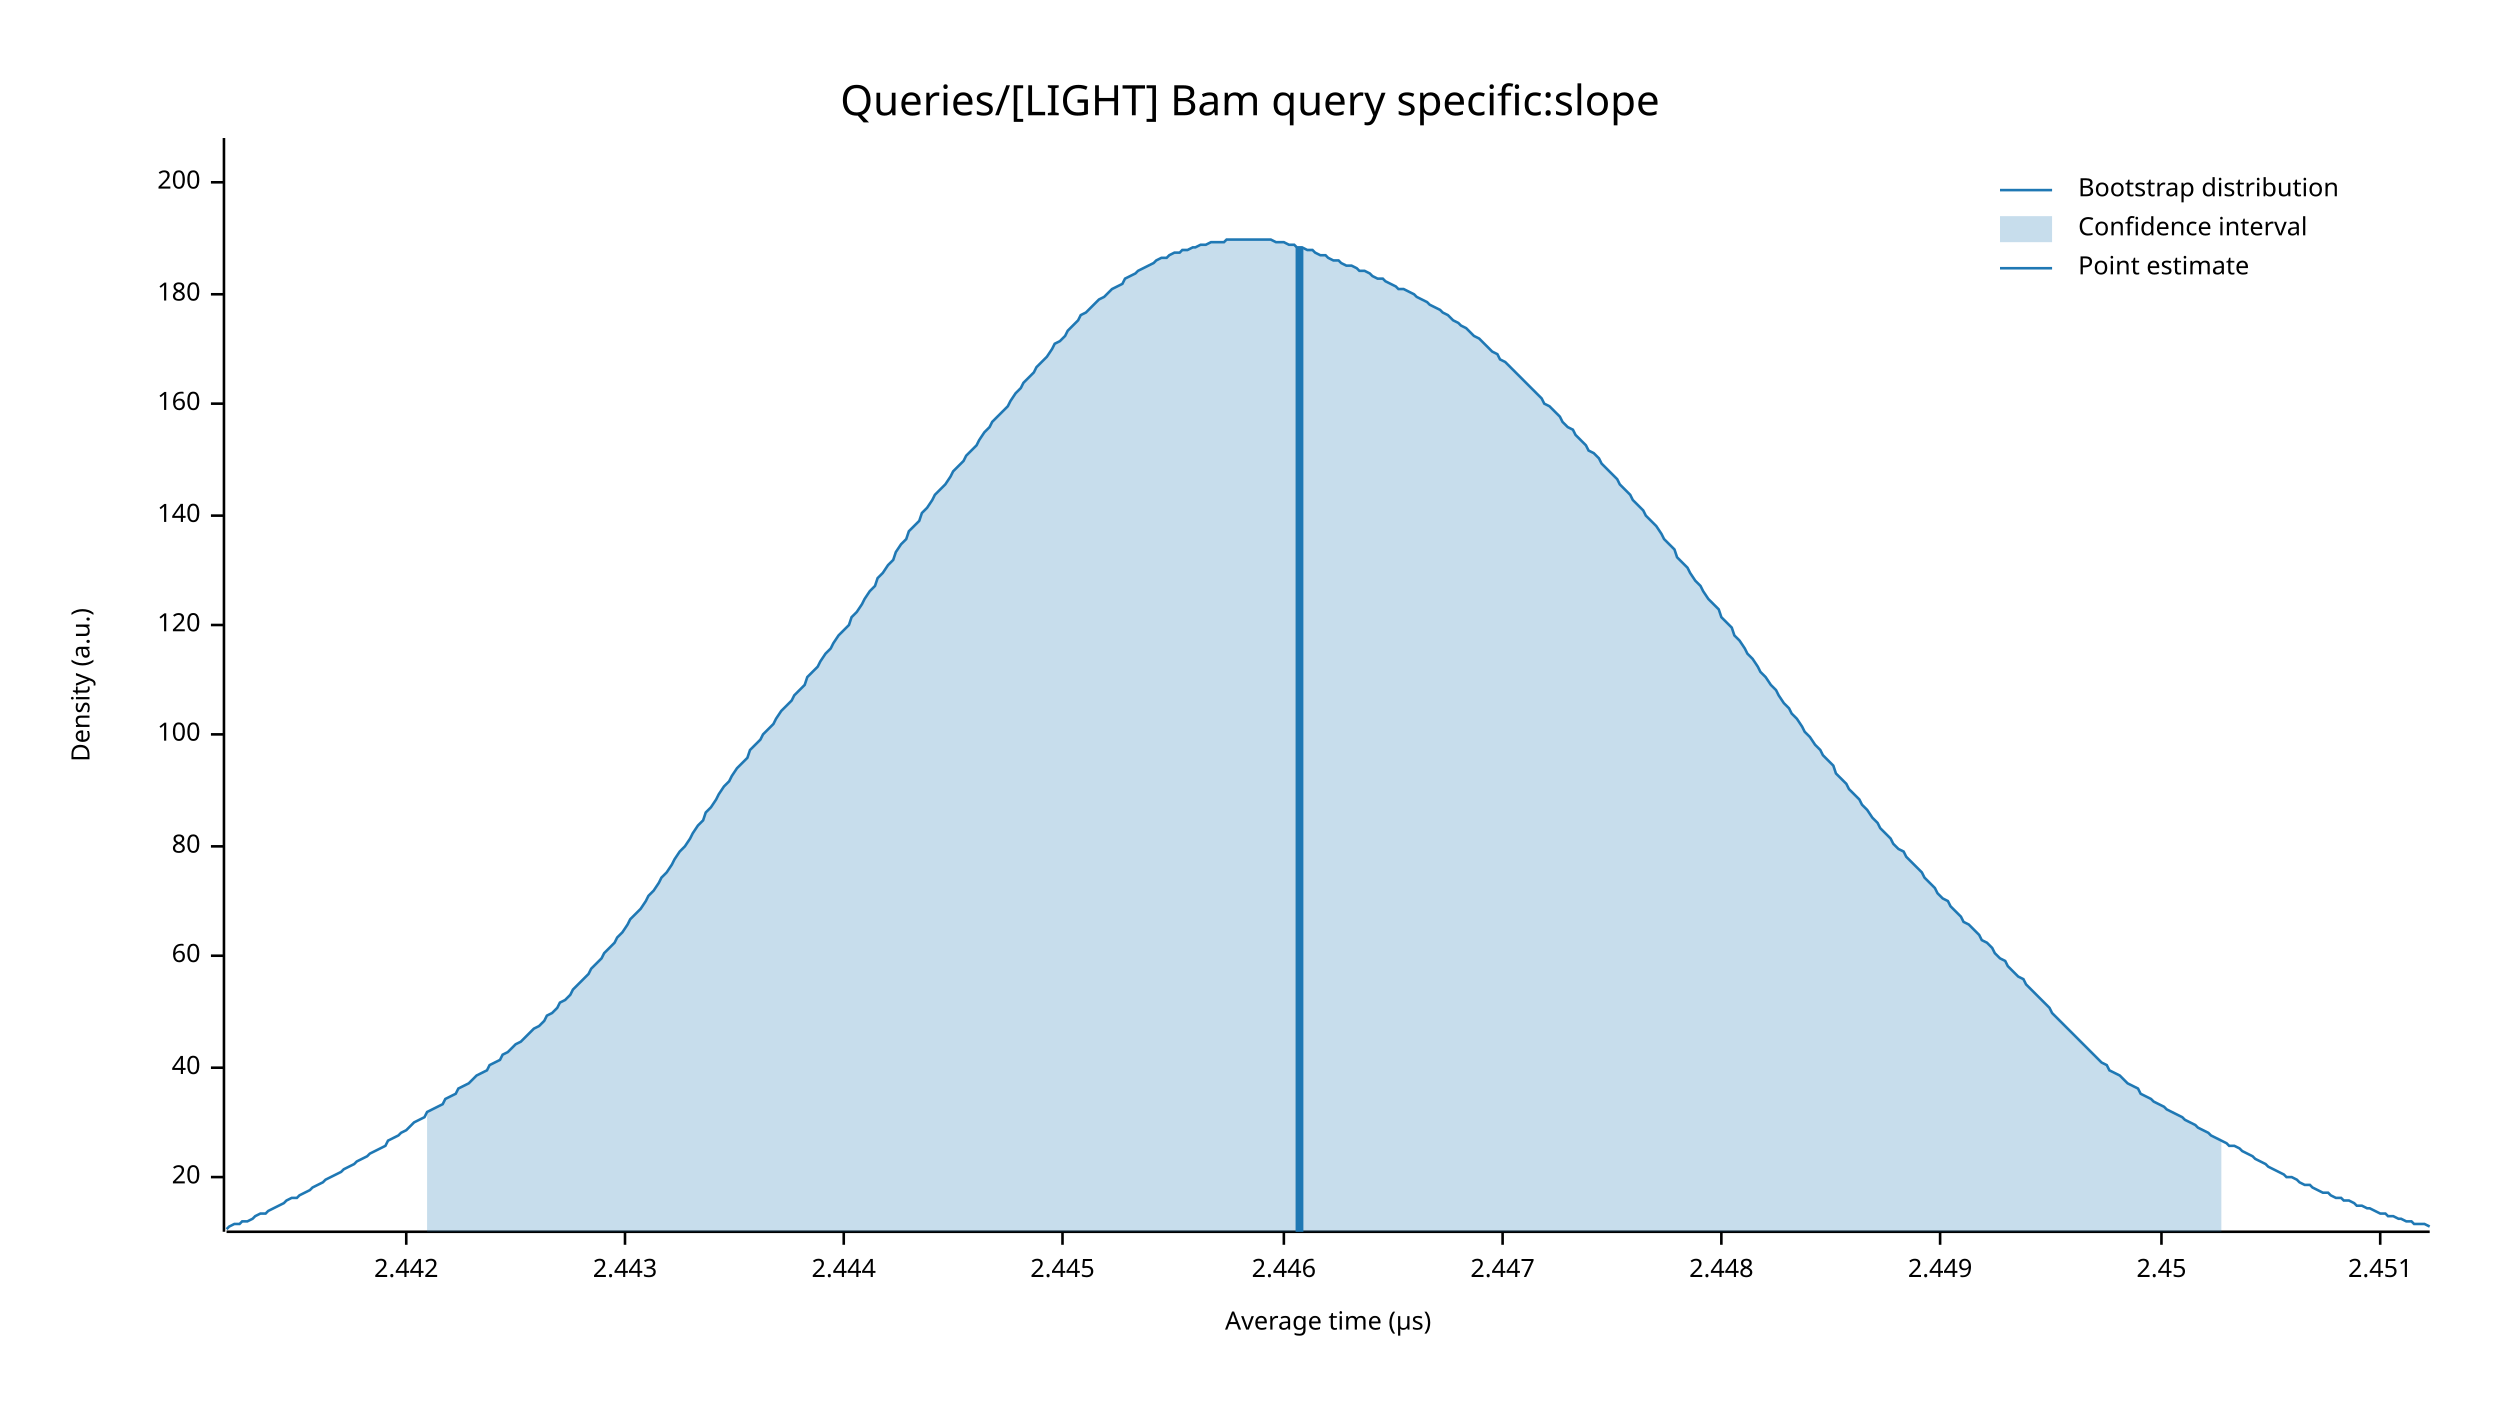
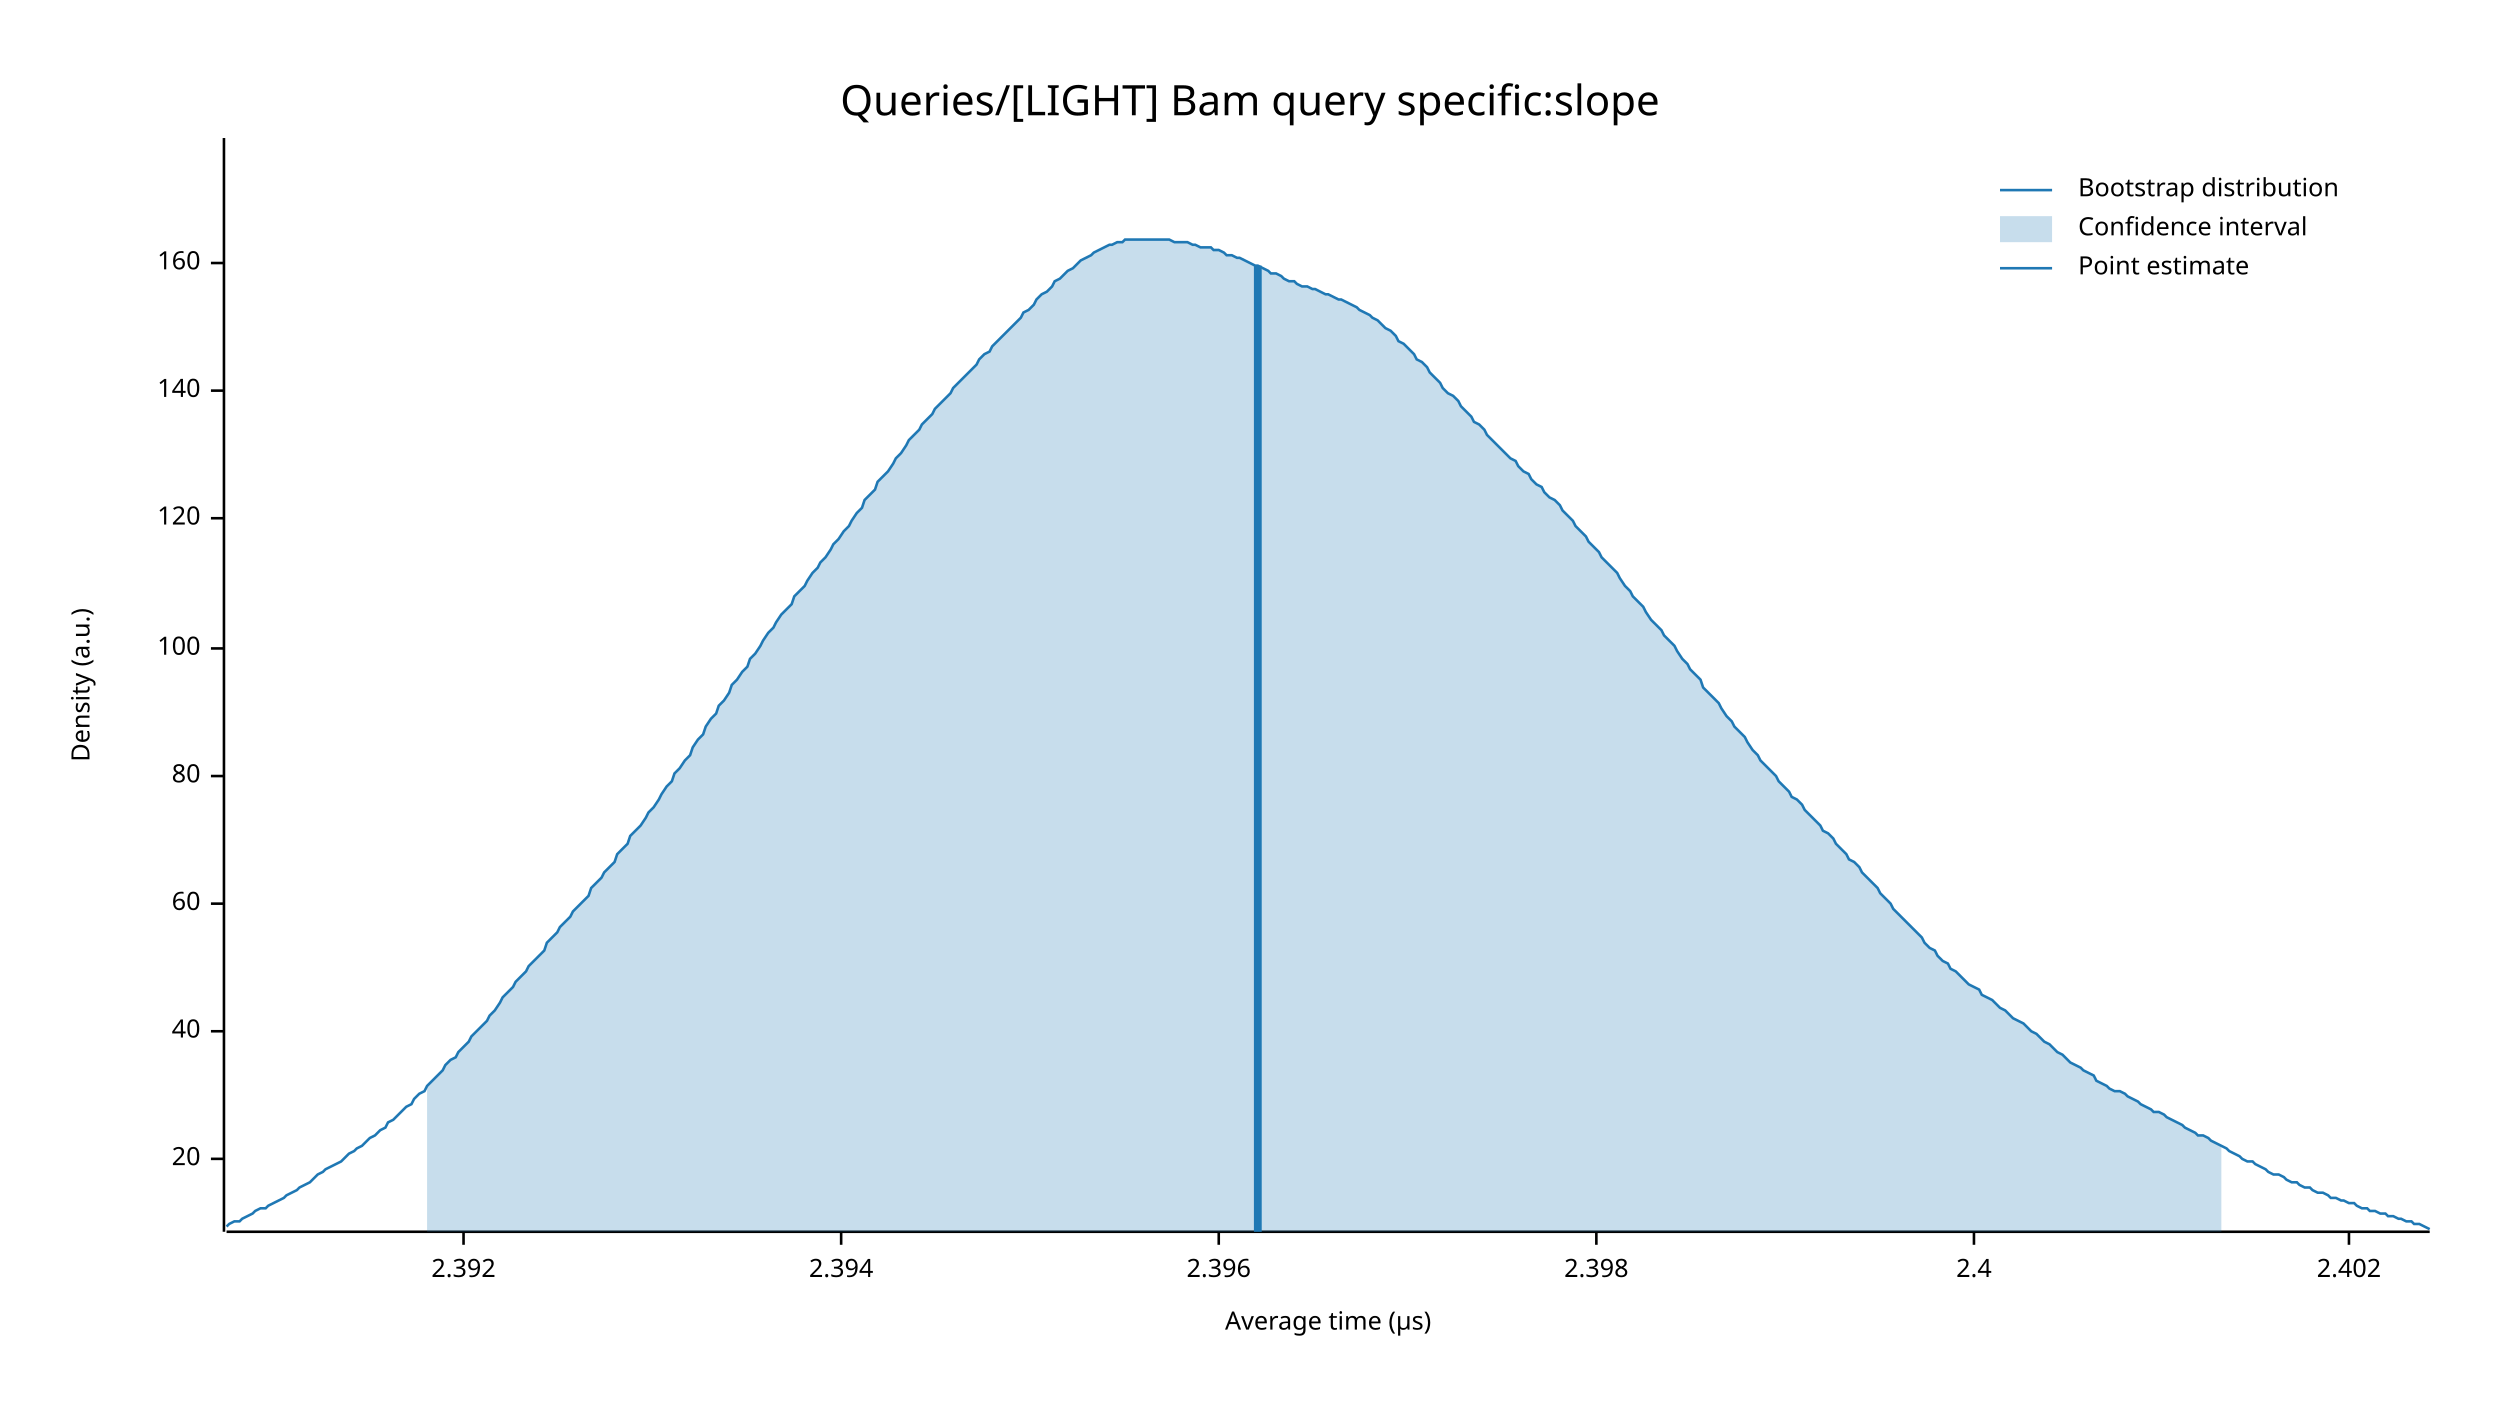
<svg xmlns="http://www.w3.org/2000/svg" width="960" height="540" viewBox="0 0 960 540">
  <text x="480" y="32" dy="0.76em" text-anchor="middle" font-family="sans-serif" font-size="16.129" opacity="1" fill="#000000">
Queries/[LIGHT] Bam query specific:slope
</text>
  <text x="27" y="263" dy="0.76em" text-anchor="middle" font-family="sans-serif" font-size="9.677" opacity="1" fill="#000000" transform="rotate(270, 27, 263)">
Density (a.u.)
</text>
  <text x="510" y="513" dy="-0.5ex" text-anchor="middle" font-family="sans-serif" font-size="9.677" opacity="1" fill="#000000">
Average time (µs)
</text>
  <polyline fill="none" opacity="1" stroke="#000000" stroke-width="1" points="86,53 86,473 " />
-   <text x="77" y="452" dy="0.5ex" text-anchor="end" font-family="sans-serif" font-size="9.677" opacity="1" fill="#000000">
+   <text x="77" y="445" dy="0.5ex" text-anchor="end" font-family="sans-serif" font-size="9.677" opacity="1" fill="#000000">
20
</text>
-   <polyline fill="none" opacity="1" stroke="#000000" stroke-width="1" points="81,452 86,452 " />
-   <text x="77" y="410" dy="0.5ex" text-anchor="end" font-family="sans-serif" font-size="9.677" opacity="1" fill="#000000">
+   <polyline fill="none" opacity="1" stroke="#000000" stroke-width="1" points="81,445 86,445 " />
+   <text x="77" y="396" dy="0.5ex" text-anchor="end" font-family="sans-serif" font-size="9.677" opacity="1" fill="#000000">
40
</text>
-   <polyline fill="none" opacity="1" stroke="#000000" stroke-width="1" points="81,410 86,410 " />
-   <text x="77" y="367" dy="0.5ex" text-anchor="end" font-family="sans-serif" font-size="9.677" opacity="1" fill="#000000">
+   <polyline fill="none" opacity="1" stroke="#000000" stroke-width="1" points="81,396 86,396 " />
+   <text x="77" y="347" dy="0.5ex" text-anchor="end" font-family="sans-serif" font-size="9.677" opacity="1" fill="#000000">
60
</text>
-   <polyline fill="none" opacity="1" stroke="#000000" stroke-width="1" points="81,367 86,367 " />
-   <text x="77" y="325" dy="0.5ex" text-anchor="end" font-family="sans-serif" font-size="9.677" opacity="1" fill="#000000">
+   <polyline fill="none" opacity="1" stroke="#000000" stroke-width="1" points="81,347 86,347 " />
+   <text x="77" y="298" dy="0.5ex" text-anchor="end" font-family="sans-serif" font-size="9.677" opacity="1" fill="#000000">
80
</text>
-   <polyline fill="none" opacity="1" stroke="#000000" stroke-width="1" points="81,325 86,325 " />
-   <text x="77" y="282" dy="0.5ex" text-anchor="end" font-family="sans-serif" font-size="9.677" opacity="1" fill="#000000">
+   <polyline fill="none" opacity="1" stroke="#000000" stroke-width="1" points="81,298 86,298 " />
+   <text x="77" y="249" dy="0.5ex" text-anchor="end" font-family="sans-serif" font-size="9.677" opacity="1" fill="#000000">
100
</text>
-   <polyline fill="none" opacity="1" stroke="#000000" stroke-width="1" points="81,282 86,282 " />
-   <text x="77" y="240" dy="0.5ex" text-anchor="end" font-family="sans-serif" font-size="9.677" opacity="1" fill="#000000">
+   <polyline fill="none" opacity="1" stroke="#000000" stroke-width="1" points="81,249 86,249 " />
+   <text x="77" y="199" dy="0.5ex" text-anchor="end" font-family="sans-serif" font-size="9.677" opacity="1" fill="#000000">
120
</text>
-   <polyline fill="none" opacity="1" stroke="#000000" stroke-width="1" points="81,240 86,240 " />
-   <text x="77" y="198" dy="0.5ex" text-anchor="end" font-family="sans-serif" font-size="9.677" opacity="1" fill="#000000">
+   <polyline fill="none" opacity="1" stroke="#000000" stroke-width="1" points="81,199 86,199 " />
+   <text x="77" y="150" dy="0.5ex" text-anchor="end" font-family="sans-serif" font-size="9.677" opacity="1" fill="#000000">
140
</text>
-   <polyline fill="none" opacity="1" stroke="#000000" stroke-width="1" points="81,198 86,198 " />
-   <text x="77" y="155" dy="0.5ex" text-anchor="end" font-family="sans-serif" font-size="9.677" opacity="1" fill="#000000">
+   <polyline fill="none" opacity="1" stroke="#000000" stroke-width="1" points="81,150 86,150 " />
+   <text x="77" y="101" dy="0.5ex" text-anchor="end" font-family="sans-serif" font-size="9.677" opacity="1" fill="#000000">
160
</text>
-   <polyline fill="none" opacity="1" stroke="#000000" stroke-width="1" points="81,155 86,155 " />
-   <text x="77" y="113" dy="0.5ex" text-anchor="end" font-family="sans-serif" font-size="9.677" opacity="1" fill="#000000">
- 180
+   <polyline fill="none" opacity="1" stroke="#000000" stroke-width="1" points="81,101 86,101 " />
+   <polyline fill="none" opacity="1" stroke="#000000" stroke-width="1" points="87,473 933,473 " />
+   <text x="178" y="483" dy="0.76em" text-anchor="middle" font-family="sans-serif" font-size="9.677" opacity="1" fill="#000000">
+ 2.392
</text>
-   <polyline fill="none" opacity="1" stroke="#000000" stroke-width="1" points="81,113 86,113 " />
-   <text x="77" y="70" dy="0.5ex" text-anchor="end" font-family="sans-serif" font-size="9.677" opacity="1" fill="#000000">
- 200
+   <polyline fill="none" opacity="1" stroke="#000000" stroke-width="1" points="178,473 178,478 " />
+   <text x="323" y="483" dy="0.76em" text-anchor="middle" font-family="sans-serif" font-size="9.677" opacity="1" fill="#000000">
+ 2.394
</text>
-   <polyline fill="none" opacity="1" stroke="#000000" stroke-width="1" points="81,70 86,70 " />
-   <polyline fill="none" opacity="1" stroke="#000000" stroke-width="1" points="87,473 933,473 " />
-   <text x="156" y="483" dy="0.76em" text-anchor="middle" font-family="sans-serif" font-size="9.677" opacity="1" fill="#000000">
- 2.442
+   <polyline fill="none" opacity="1" stroke="#000000" stroke-width="1" points="323,473 323,478 " />
+   <text x="468" y="483" dy="0.76em" text-anchor="middle" font-family="sans-serif" font-size="9.677" opacity="1" fill="#000000">
+ 2.396
</text>
-   <polyline fill="none" opacity="1" stroke="#000000" stroke-width="1" points="156,473 156,478 " />
-   <text x="240" y="483" dy="0.76em" text-anchor="middle" font-family="sans-serif" font-size="9.677" opacity="1" fill="#000000">
- 2.443
+   <polyline fill="none" opacity="1" stroke="#000000" stroke-width="1" points="468,473 468,478 " />
+   <text x="613" y="483" dy="0.76em" text-anchor="middle" font-family="sans-serif" font-size="9.677" opacity="1" fill="#000000">
+ 2.398
</text>
-   <polyline fill="none" opacity="1" stroke="#000000" stroke-width="1" points="240,473 240,478 " />
-   <text x="324" y="483" dy="0.76em" text-anchor="middle" font-family="sans-serif" font-size="9.677" opacity="1" fill="#000000">
- 2.444
+   <polyline fill="none" opacity="1" stroke="#000000" stroke-width="1" points="613,473 613,478 " />
+   <text x="758" y="483" dy="0.76em" text-anchor="middle" font-family="sans-serif" font-size="9.677" opacity="1" fill="#000000">
+ 2.4
</text>
-   <polyline fill="none" opacity="1" stroke="#000000" stroke-width="1" points="324,473 324,478 " />
-   <text x="408" y="483" dy="0.76em" text-anchor="middle" font-family="sans-serif" font-size="9.677" opacity="1" fill="#000000">
- 2.445
+   <polyline fill="none" opacity="1" stroke="#000000" stroke-width="1" points="758,473 758,478 " />
+   <text x="902" y="483" dy="0.76em" text-anchor="middle" font-family="sans-serif" font-size="9.677" opacity="1" fill="#000000">
+ 2.402
</text>
-   <polyline fill="none" opacity="1" stroke="#000000" stroke-width="1" points="408,473 408,478 " />
-   <text x="493" y="483" dy="0.76em" text-anchor="middle" font-family="sans-serif" font-size="9.677" opacity="1" fill="#000000">
- 2.446
- </text>
-   <polyline fill="none" opacity="1" stroke="#000000" stroke-width="1" points="493,473 493,478 " />
-   <text x="577" y="483" dy="0.76em" text-anchor="middle" font-family="sans-serif" font-size="9.677" opacity="1" fill="#000000">
- 2.447
- </text>
-   <polyline fill="none" opacity="1" stroke="#000000" stroke-width="1" points="577,473 577,478 " />
-   <text x="661" y="483" dy="0.76em" text-anchor="middle" font-family="sans-serif" font-size="9.677" opacity="1" fill="#000000">
- 2.448
- </text>
-   <polyline fill="none" opacity="1" stroke="#000000" stroke-width="1" points="661,473 661,478 " />
-   <text x="745" y="483" dy="0.76em" text-anchor="middle" font-family="sans-serif" font-size="9.677" opacity="1" fill="#000000">
- 2.449
- </text>
-   <polyline fill="none" opacity="1" stroke="#000000" stroke-width="1" points="745,473 745,478 " />
-   <text x="830" y="483" dy="0.76em" text-anchor="middle" font-family="sans-serif" font-size="9.677" opacity="1" fill="#000000">
- 2.45
- </text>
-   <polyline fill="none" opacity="1" stroke="#000000" stroke-width="1" points="830,473 830,478 " />
-   <text x="914" y="483" dy="0.76em" text-anchor="middle" font-family="sans-serif" font-size="9.677" opacity="1" fill="#000000">
- 2.451
- </text>
-   <polyline fill="none" opacity="1" stroke="#000000" stroke-width="1" points="914,473 914,478 " />
-   <polyline fill="none" opacity="1" stroke="#1F78B4" stroke-width="1" points="87,472 88,471 90,470 92,470 93,469 95,469 97,468 98,467 100,466 102,466 103,465 105,464 107,463 109,462 110,461 112,460 114,460 115,459 117,458 119,457 120,456 122,455 124,454 125,453 127,452 129,451 131,450 132,449 134,448 136,447 137,446 139,445 141,444 142,443 144,442 146,441 148,440 149,438 151,437 153,436 154,435 156,434 158,432 159,431 161,430 163,429 164,427 166,426 168,425 170,424 171,422 173,421 175,420 176,418 178,417 180,416 181,415 183,413 185,412 187,411 188,409 190,408 192,407 193,405 195,404 197,402 198,401 200,400 202,398 203,397 205,395 207,394 209,392 210,390 212,389 214,387 215,385 217,384 219,382 220,380 222,378 224,376 226,374 227,372 229,370 231,368 232,366 234,364 236,362 237,360 239,358 241,355 242,353 244,351 246,349 248,346 249,344 251,342 253,339 254,337 256,335 258,332 259,330 261,327 263,325 265,322 266,320 268,317 270,315 271,312 273,310 275,307 276,305 278,302 280,300 281,298 283,295 285,293 287,291 288,288 290,286 292,284 293,282 295,280 297,278 298,276 300,273 302,271 304,269 305,267 307,265 309,263 310,260 312,258 314,256 315,254 317,251 319,249 320,247 322,244 324,242 326,240 327,237 329,235 331,232 332,230 334,227 336,225 337,222 339,220 341,217 343,215 344,212 346,209 348,207 349,204 351,202 353,200 354,197 356,195 358,192 359,190 361,188 363,186 365,183 366,181 368,179 370,177 371,175 373,173 375,171 376,169 378,166 380,164 381,162 383,160 385,158 387,156 388,154 390,151 392,149 393,147 395,145 397,143 398,141 400,139 402,137 404,134 405,132 407,131 409,129 410,127 412,125 414,123 415,121 417,120 419,118 420,117 422,115 424,114 426,112 427,111 429,110 431,109 432,107 434,106 436,105 437,104 439,103 441,102 443,101 444,100 446,99 448,99 449,98 451,97 453,97 454,96 456,96 458,95 459,95 461,94 463,94 465,93 466,93 468,93 470,93 471,92 473,92 475,92 476,92 478,92 480,92 482,92 483,92 485,92 487,92 488,92 490,93 492,93 493,93 495,94 497,94 498,95 500,95 502,96 504,96 505,97 507,98 509,98 510,99 512,100 514,100 515,101 517,102 519,102 521,103 522,104 524,104 526,105 527,106 529,107 531,107 532,108 534,109 536,110 537,111 539,111 541,112 543,113 544,114 546,115 548,116 549,117 551,118 553,119 554,120 556,121 558,123 560,124 561,125 563,126 565,128 566,129 568,130 570,132 571,133 573,135 575,136 576,138 578,139 580,141 582,143 583,144 585,146 587,148 588,149 590,151 592,153 593,155 595,156 597,158 599,160 600,162 602,164 604,165 605,167 607,169 609,171 610,173 612,174 614,176 615,178 617,180 619,182 621,184 622,186 624,188 626,190 627,192 629,194 631,196 632,198 634,200 636,202 638,205 639,207 641,209 643,211 644,214 646,216 648,218 649,220 651,223 653,225 654,227 656,230 658,232 660,234 661,237 663,239 665,241 666,244 668,246 670,249 671,251 673,253 675,256 676,258 678,260 680,263 682,265 683,267 685,270 687,272 688,274 690,276 692,279 693,281 695,283 697,286 699,288 700,290 702,292 704,294 705,297 707,299 709,301 710,303 712,305 714,307 715,309 717,311 719,314 721,316 722,318 724,320 726,322 727,324 729,326 731,327 732,329 734,331 736,333 738,335 739,337 741,339 743,341 744,343 746,345 748,346 749,348 751,350 753,352 754,354 756,355 758,357 760,359 761,361 763,362 765,364 766,366 768,368 770,369 771,371 773,373 775,375 777,376 778,378 780,380 782,382 783,383 785,385 787,387 788,389 790,391 792,393 793,394 795,396 797,398 799,400 800,401 802,403 804,405 805,406 807,408 809,409 810,411 812,412 814,413 816,415 817,416 819,417 821,418 822,420 824,421 826,422 827,423 829,424 831,425 832,426 834,427 836,428 838,429 839,430 841,431 843,432 844,433 846,434 848,435 849,436 851,437 853,438 855,439 856,440 858,440 860,441 861,442 863,443 865,444 866,445 868,446 870,447 871,448 873,449 875,450 877,451 878,452 880,452 882,453 883,454 885,455 887,455 888,456 890,457 892,458 894,458 895,459 897,460 899,460 900,461 902,461 904,462 905,463 907,463 909,464 910,464 912,465 914,466 916,466 917,467 919,467 921,468 922,468 924,469 926,469 927,470 929,470 931,470 933,471 " />
-   <polygon opacity="0.25" fill="#1F78B4" points="164,427 166,426 168,425 170,424 171,422 173,421 175,420 176,418 178,417 180,416 181,415 183,413 185,412 187,411 188,409 190,408 192,407 193,405 195,404 197,402 198,401 200,400 202,398 203,397 205,395 207,394 209,392 210,390 212,389 214,387 215,385 217,384 219,382 220,380 222,378 224,376 226,374 227,372 229,370 231,368 232,366 234,364 236,362 237,360 239,358 241,355 242,353 244,351 246,349 248,346 249,344 251,342 253,339 254,337 256,335 258,332 259,330 261,327 263,325 265,322 266,320 268,317 270,315 271,312 273,310 275,307 276,305 278,302 280,300 281,298 283,295 285,293 287,291 288,288 290,286 292,284 293,282 295,280 297,278 298,276 300,273 302,271 304,269 305,267 307,265 309,263 310,260 312,258 314,256 315,254 317,251 319,249 320,247 322,244 324,242 326,240 327,237 329,235 331,232 332,230 334,227 336,225 337,222 339,220 341,217 343,215 344,212 346,209 348,207 349,204 351,202 353,200 354,197 356,195 358,192 359,190 361,188 363,186 365,183 366,181 368,179 370,177 371,175 373,173 375,171 376,169 378,166 380,164 381,162 383,160 385,158 387,156 388,154 390,151 392,149 393,147 395,145 397,143 398,141 400,139 402,137 404,134 405,132 407,131 409,129 410,127 412,125 414,123 415,121 417,120 419,118 420,117 422,115 424,114 426,112 427,111 429,110 431,109 432,107 434,106 436,105 437,104 439,103 441,102 443,101 444,100 446,99 448,99 449,98 451,97 453,97 454,96 456,96 458,95 459,95 461,94 463,94 465,93 466,93 468,93 470,93 471,92 473,92 475,92 476,92 478,92 480,92 482,92 483,92 485,92 487,92 488,92 490,93 492,93 493,93 495,94 497,94 498,95 500,95 502,96 504,96 505,97 507,98 509,98 510,99 512,100 514,100 515,101 517,102 519,102 521,103 522,104 524,104 526,105 527,106 529,107 531,107 532,108 534,109 536,110 537,111 539,111 541,112 543,113 544,114 546,115 548,116 549,117 551,118 553,119 554,120 556,121 558,123 560,124 561,125 563,126 565,128 566,129 568,130 570,132 571,133 573,135 575,136 576,138 578,139 580,141 582,143 583,144 585,146 587,148 588,149 590,151 592,153 593,155 595,156 597,158 599,160 600,162 602,164 604,165 605,167 607,169 609,171 610,173 612,174 614,176 615,178 617,180 619,182 621,184 622,186 624,188 626,190 627,192 629,194 631,196 632,198 634,200 636,202 638,205 639,207 641,209 643,211 644,214 646,216 648,218 649,220 651,223 653,225 654,227 656,230 658,232 660,234 661,237 663,239 665,241 666,244 668,246 670,249 671,251 673,253 675,256 676,258 678,260 680,263 682,265 683,267 685,270 687,272 688,274 690,276 692,279 693,281 695,283 697,286 699,288 700,290 702,292 704,294 705,297 707,299 709,301 710,303 712,305 714,307 715,309 717,311 719,314 721,316 722,318 724,320 726,322 727,324 729,326 731,327 732,329 734,331 736,333 738,335 739,337 741,339 743,341 744,343 746,345 748,346 749,348 751,350 753,352 754,354 756,355 758,357 760,359 761,361 763,362 765,364 766,366 768,368 770,369 771,371 773,373 775,375 777,376 778,378 780,380 782,382 783,383 785,385 787,387 788,389 790,391 792,393 793,394 795,396 797,398 799,400 800,401 802,403 804,405 805,406 807,408 809,409 810,411 812,412 814,413 816,415 817,416 819,417 821,418 822,420 824,421 826,422 827,423 829,424 831,425 832,426 834,427 836,428 838,429 839,430 841,431 843,432 844,433 846,434 848,435 849,436 851,437 853,438 853,473 164,473 " />
-   <polyline fill="none" opacity="1" stroke="#1F78B4" stroke-width="3" points="499,473 499,95 " />
+   <polyline fill="none" opacity="1" stroke="#000000" stroke-width="1" points="902,473 902,478 " />
+   <polyline fill="none" opacity="1" stroke="#1F78B4" stroke-width="1" points="87,471 88,470 90,469 92,469 93,468 95,467 97,466 98,465 100,464 102,464 103,463 105,462 107,461 109,460 110,459 112,458 114,457 115,456 117,455 119,454 120,453 122,451 124,450 125,449 127,448 129,447 131,446 132,445 134,443 136,442 137,441 139,440 141,438 142,437 144,436 146,434 148,433 149,431 151,430 153,428 154,427 156,425 158,424 159,422 161,420 163,419 164,417 166,415 168,413 170,411 171,409 173,407 175,406 176,404 178,402 180,400 181,398 183,396 185,394 187,392 188,390 190,388 192,385 193,383 195,381 197,379 198,377 200,375 202,373 203,371 205,369 207,367 209,365 210,362 212,360 214,358 215,356 217,354 219,352 220,350 222,348 224,346 226,344 227,341 229,339 231,337 232,335 234,333 236,331 237,328 239,326 241,324 242,321 244,319 246,317 248,314 249,312 251,310 253,307 254,305 256,302 258,300 259,297 261,295 263,292 265,290 266,287 268,284 270,282 271,279 273,276 275,274 276,271 278,269 280,266 281,263 283,261 285,258 287,256 288,253 290,251 292,248 293,246 295,243 297,241 298,239 300,236 302,234 304,232 305,229 307,227 309,225 310,223 312,220 314,218 315,216 317,214 319,211 320,209 322,207 324,204 326,202 327,200 329,197 331,195 332,192 334,190 336,188 337,185 339,183 341,181 343,178 344,176 346,174 348,171 349,169 351,167 353,165 354,163 356,161 358,159 359,157 361,155 363,153 365,151 366,149 368,147 370,145 371,144 373,142 375,140 376,138 378,136 380,135 381,133 383,131 385,129 387,127 388,126 390,124 392,122 393,120 395,119 397,117 398,115 400,113 402,112 404,110 405,108 407,107 409,105 410,104 412,103 414,101 415,100 417,99 419,98 420,97 422,96 424,95 426,94 427,94 429,93 431,93 432,92 434,92 436,92 437,92 439,92 441,92 443,92 444,92 446,92 448,92 449,92 451,93 453,93 454,93 456,93 458,94 459,94 461,95 463,95 465,95 466,96 468,96 470,97 471,98 473,98 475,99 476,99 478,100 480,101 482,102 483,102 485,103 487,104 488,105 490,105 492,106 493,107 495,108 497,108 498,109 500,110 502,110 504,111 505,111 507,112 509,113 510,113 512,114 514,115 515,115 517,116 519,117 521,118 522,119 524,120 526,121 527,122 529,123 531,125 532,126 534,127 536,129 537,131 539,132 541,134 543,136 544,138 546,139 548,141 549,143 551,145 553,147 554,149 556,151 558,152 560,154 561,156 563,158 565,160 566,162 568,163 570,165 571,167 573,169 575,171 576,172 578,174 580,176 582,177 583,179 585,181 587,182 588,184 590,186 592,187 593,189 595,191 597,192 599,194 600,196 602,198 604,200 605,202 607,204 609,206 610,208 612,210 614,212 615,214 617,216 619,218 621,220 622,222 624,225 626,227 627,229 629,231 631,233 632,235 634,238 636,240 638,242 639,244 641,246 643,248 644,250 646,253 648,255 649,257 651,259 653,261 654,264 656,266 658,268 660,270 661,272 663,275 665,277 666,279 668,281 670,283 671,285 673,288 675,290 676,292 678,294 680,296 682,298 683,300 685,302 687,304 688,306 690,307 692,309 693,311 695,313 697,315 699,317 700,319 702,320 704,322 705,324 707,326 709,328 710,330 712,331 714,333 715,335 717,337 719,339 721,341 722,343 724,345 726,347 727,349 729,351 731,353 732,354 734,356 736,358 738,360 739,362 741,364 743,365 744,367 746,369 748,370 749,372 751,373 753,375 754,376 756,378 758,379 760,380 761,382 763,383 765,384 766,385 768,387 770,388 771,389 773,391 775,392 777,393 778,394 780,396 782,397 783,398 785,400 787,401 788,402 790,404 792,405 793,406 795,408 797,409 799,410 800,411 802,412 804,413 805,415 807,416 809,417 810,418 812,419 814,419 816,420 817,421 819,422 821,423 822,424 824,425 826,426 827,427 829,427 831,428 832,429 834,430 836,431 838,432 839,433 841,434 843,435 844,436 846,436 848,437 849,438 851,439 853,440 855,441 856,442 858,443 860,444 861,445 863,446 865,446 866,447 868,448 870,449 871,450 873,451 875,451 877,452 878,453 880,454 882,454 883,455 885,456 887,456 888,457 890,458 892,458 894,459 895,460 897,460 899,461 900,461 902,462 904,462 905,463 907,464 909,464 910,465 912,465 914,466 916,466 917,467 919,467 921,468 922,468 924,469 926,469 927,470 929,470 931,471 933,472 " />
+   <polygon opacity="0.25" fill="#1F78B4" points="164,417 166,415 168,413 170,411 171,409 173,407 175,406 176,404 178,402 180,400 181,398 183,396 185,394 187,392 188,390 190,388 192,385 193,383 195,381 197,379 198,377 200,375 202,373 203,371 205,369 207,367 209,365 210,362 212,360 214,358 215,356 217,354 219,352 220,350 222,348 224,346 226,344 227,341 229,339 231,337 232,335 234,333 236,331 237,328 239,326 241,324 242,321 244,319 246,317 248,314 249,312 251,310 253,307 254,305 256,302 258,300 259,297 261,295 263,292 265,290 266,287 268,284 270,282 271,279 273,276 275,274 276,271 278,269 280,266 281,263 283,261 285,258 287,256 288,253 290,251 292,248 293,246 295,243 297,241 298,239 300,236 302,234 304,232 305,229 307,227 309,225 310,223 312,220 314,218 315,216 317,214 319,211 320,209 322,207 324,204 326,202 327,200 329,197 331,195 332,192 334,190 336,188 337,185 339,183 341,181 343,178 344,176 346,174 348,171 349,169 351,167 353,165 354,163 356,161 358,159 359,157 361,155 363,153 365,151 366,149 368,147 370,145 371,144 373,142 375,140 376,138 378,136 380,135 381,133 383,131 385,129 387,127 388,126 390,124 392,122 393,120 395,119 397,117 398,115 400,113 402,112 404,110 405,108 407,107 409,105 410,104 412,103 414,101 415,100 417,99 419,98 420,97 422,96 424,95 426,94 427,94 429,93 431,93 432,92 434,92 436,92 437,92 439,92 441,92 443,92 444,92 446,92 448,92 449,92 451,93 453,93 454,93 456,93 458,94 459,94 461,95 463,95 465,95 466,96 468,96 470,97 471,98 473,98 475,99 476,99 478,100 480,101 482,102 483,102 485,103 487,104 488,105 490,105 492,106 493,107 495,108 497,108 498,109 500,110 502,110 504,111 505,111 507,112 509,113 510,113 512,114 514,115 515,115 517,116 519,117 521,118 522,119 524,120 526,121 527,122 529,123 531,125 532,126 534,127 536,129 537,131 539,132 541,134 543,136 544,138 546,139 548,141 549,143 551,145 553,147 554,149 556,151 558,152 560,154 561,156 563,158 565,160 566,162 568,163 570,165 571,167 573,169 575,171 576,172 578,174 580,176 582,177 583,179 585,181 587,182 588,184 590,186 592,187 593,189 595,191 597,192 599,194 600,196 602,198 604,200 605,202 607,204 609,206 610,208 612,210 614,212 615,214 617,216 619,218 621,220 622,222 624,225 626,227 627,229 629,231 631,233 632,235 634,238 636,240 638,242 639,244 641,246 643,248 644,250 646,253 648,255 649,257 651,259 653,261 654,264 656,266 658,268 660,270 661,272 663,275 665,277 666,279 668,281 670,283 671,285 673,288 675,290 676,292 678,294 680,296 682,298 683,300 685,302 687,304 688,306 690,307 692,309 693,311 695,313 697,315 699,317 700,319 702,320 704,322 705,324 707,326 709,328 710,330 712,331 714,333 715,335 717,337 719,339 721,341 722,343 724,345 726,347 727,349 729,351 731,353 732,354 734,356 736,358 738,360 739,362 741,364 743,365 744,367 746,369 748,370 749,372 751,373 753,375 754,376 756,378 758,379 760,380 761,382 763,383 765,384 766,385 768,387 770,388 771,389 773,391 775,392 777,393 778,394 780,396 782,397 783,398 785,400 787,401 788,402 790,404 792,405 793,406 795,408 797,409 799,410 800,411 802,412 804,413 805,415 807,416 809,417 810,418 812,419 814,419 816,420 817,421 819,422 821,423 822,424 824,425 826,426 827,427 829,427 831,428 832,429 834,430 836,431 838,432 839,433 841,434 843,435 844,436 846,436 848,437 849,438 851,439 853,440 853,473 164,473 " />
+   <polyline fill="none" opacity="1" stroke="#1F78B4" stroke-width="3" points="483,473 483,102 " />
  <text x="798" y="68" dy="0.76em" text-anchor="start" font-family="sans-serif" font-size="9.677" opacity="1" fill="#000000">
Bootstrap distribution
</text>
  <text x="798" y="83" dy="0.76em" text-anchor="start" font-family="sans-serif" font-size="9.677" opacity="1" fill="#000000">
Confidence interval
</text>
  <text x="798" y="98" dy="0.76em" text-anchor="start" font-family="sans-serif" font-size="9.677" opacity="1" fill="#000000">
Point estimate
</text>
  <polyline fill="none" opacity="1" stroke="#1F78B4" stroke-width="1" points="768,73 788,73 " />
  <rect x="768" y="83" width="20" height="10" opacity="0.25" fill="#1F78B4" stroke="none" />
  <polyline fill="none" opacity="1" stroke="#1F78B4" stroke-width="1" points="768,103 788,103 " />
</svg>
